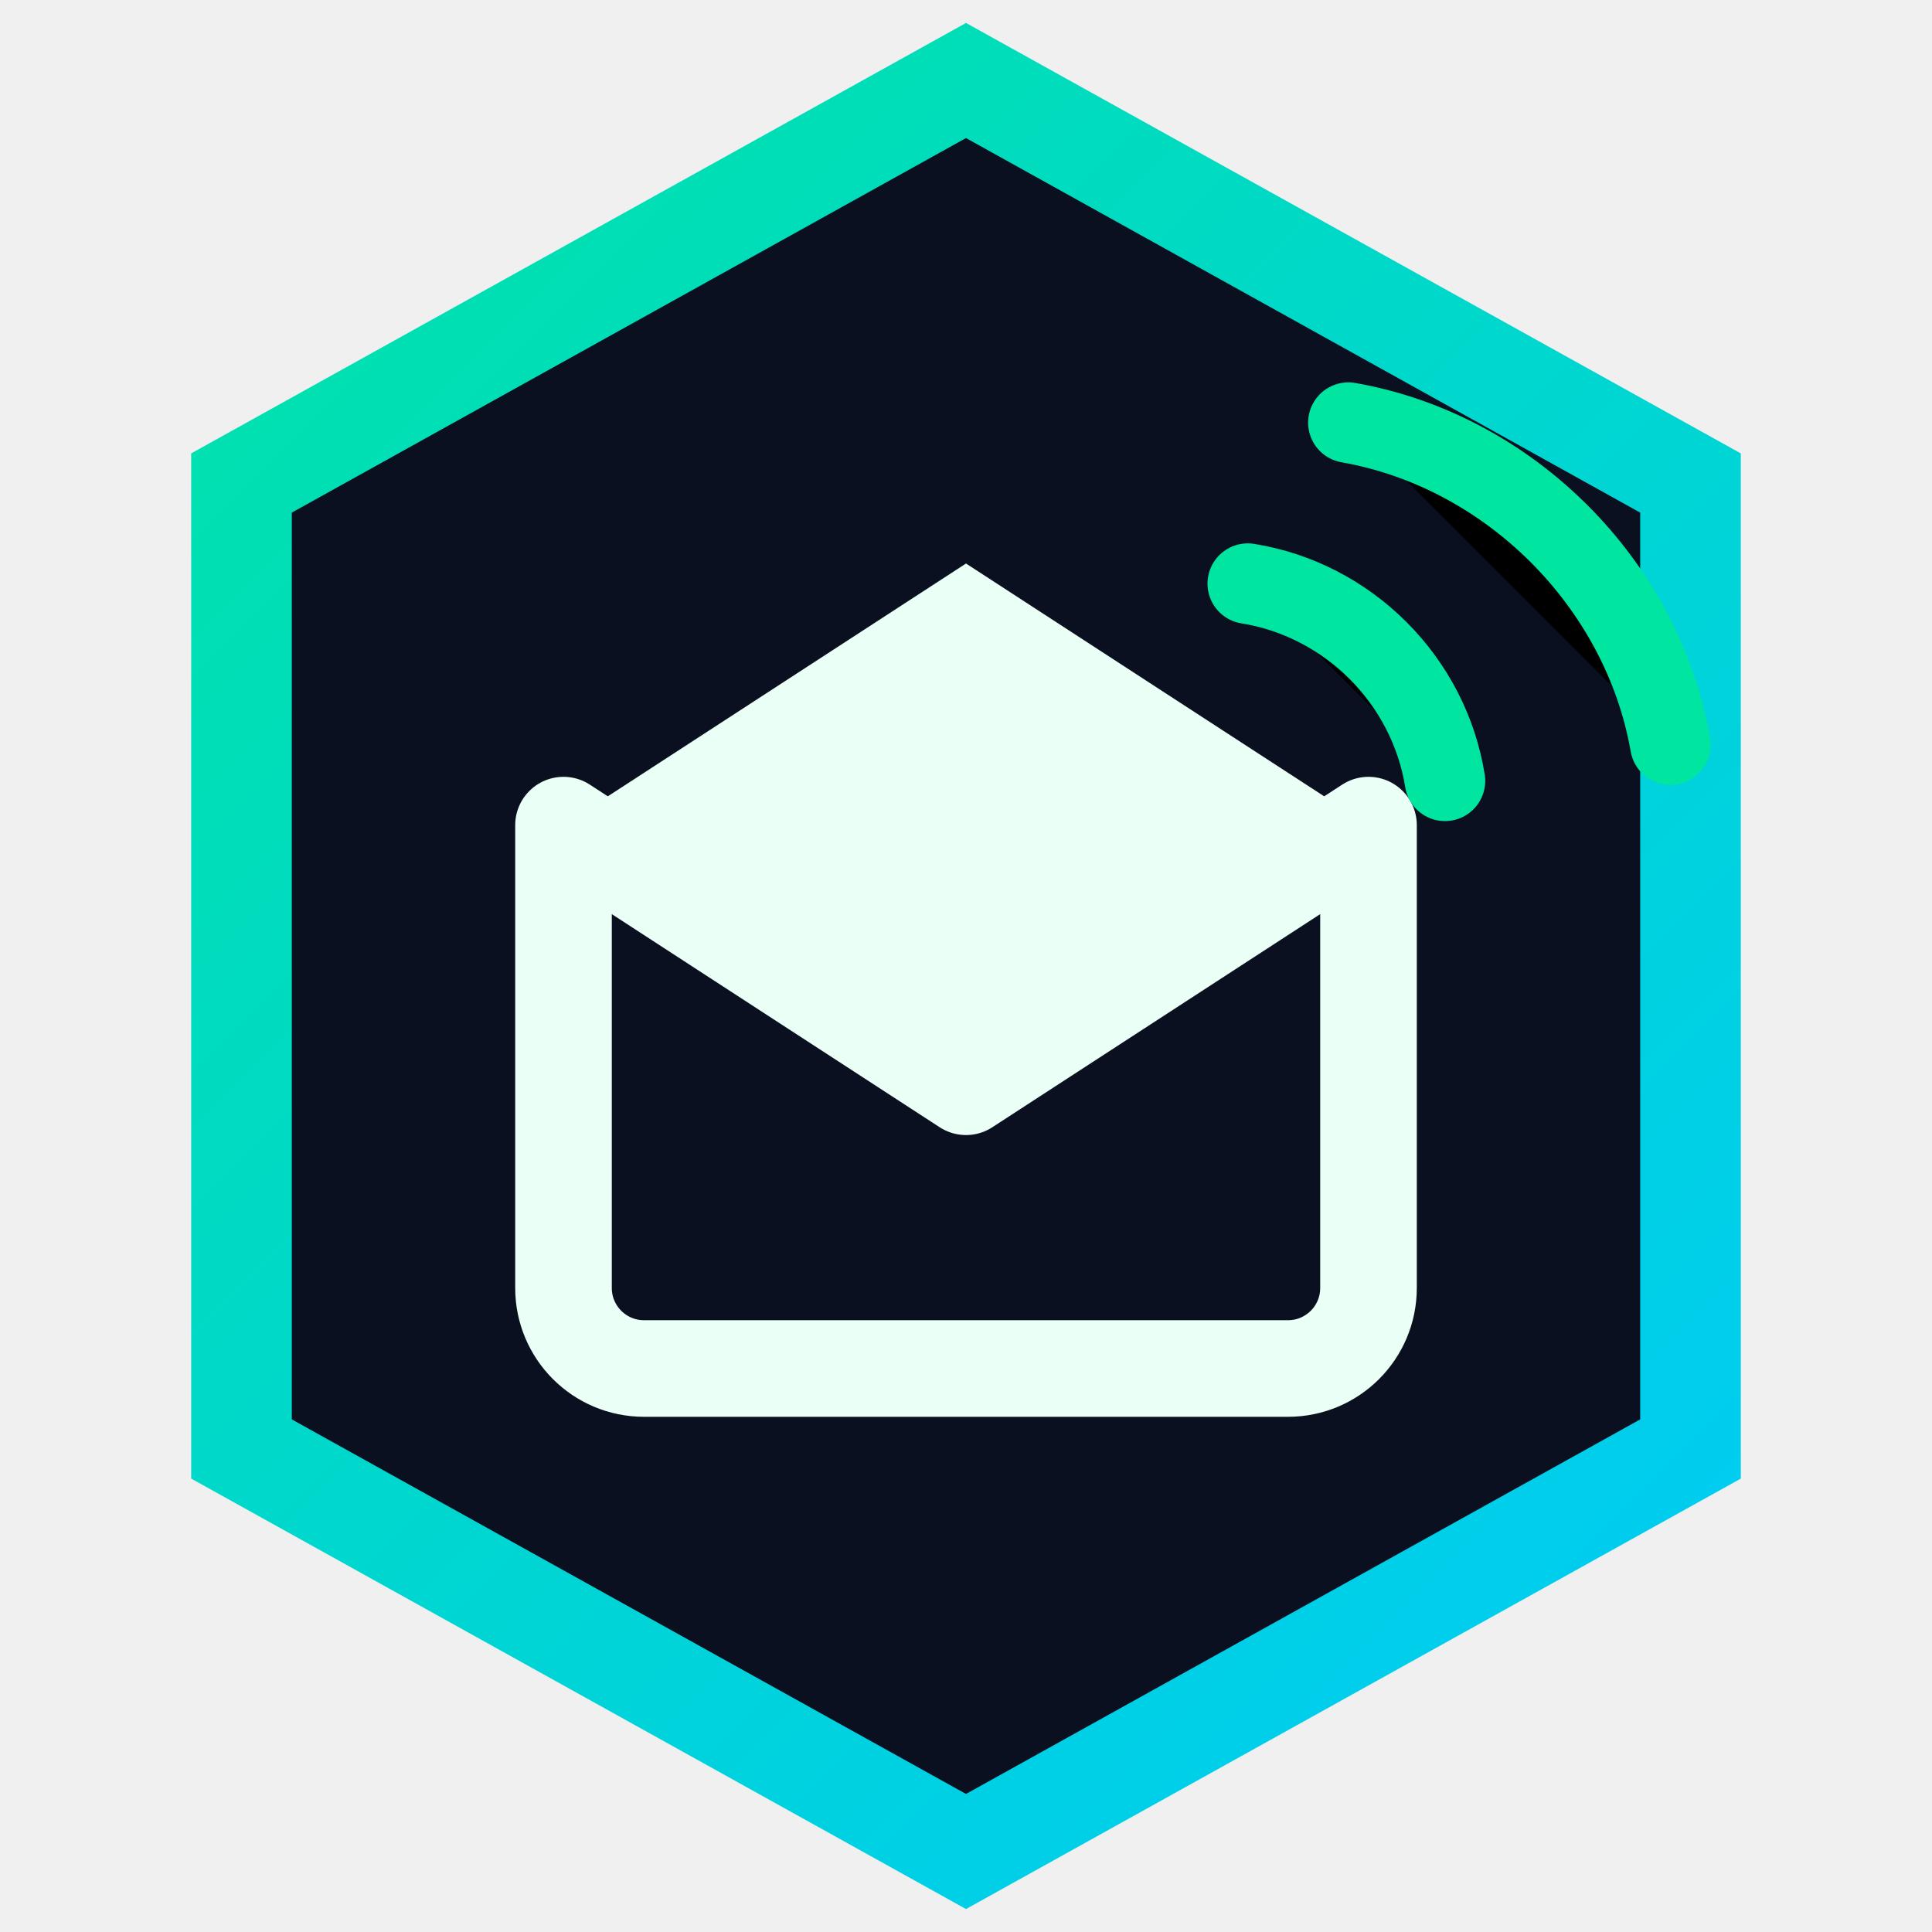
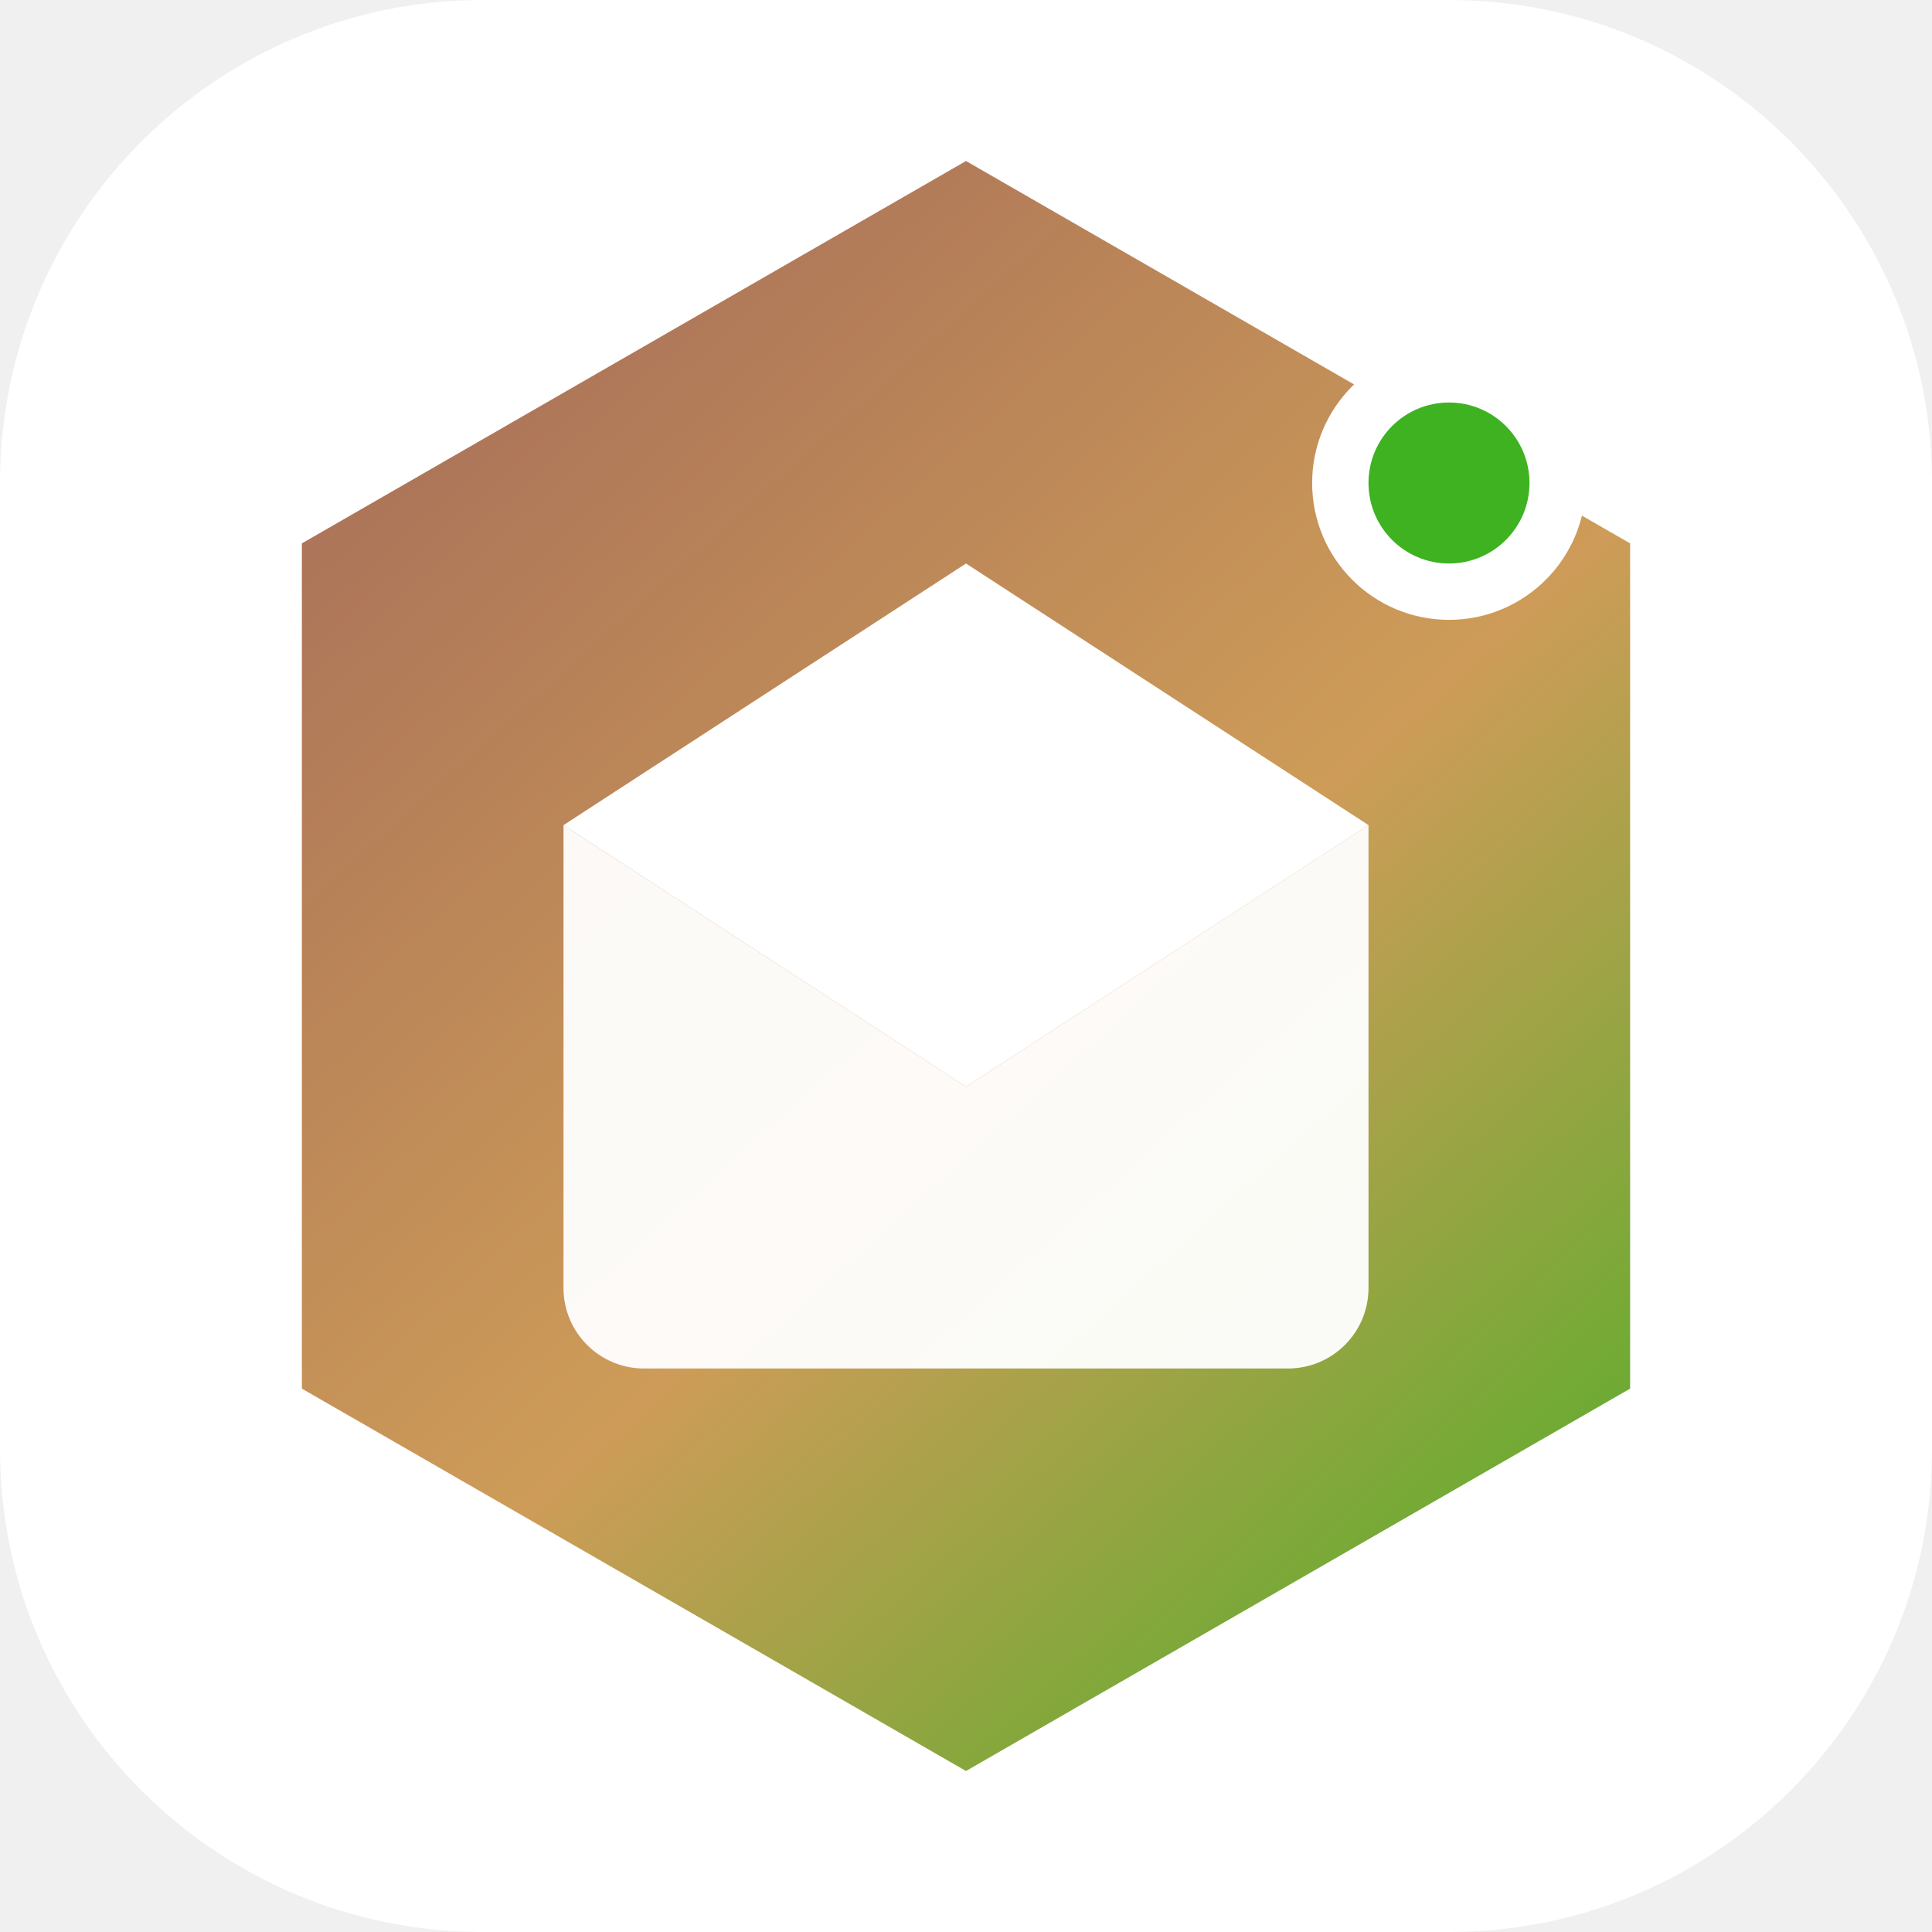
<svg xmlns="http://www.w3.org/2000/svg" viewBox="0 0 48 48">
  <defs>
-     <linearGradient id="g" x1="0" y1="0" x2="48" y2="48" gradientUnits="userSpaceOnUse">
-       <stop stop-color="#00e5a0" />
-       <stop offset="1" stop-color="#00c8ff" />
+     <linearGradient id="g" x1="6" y1="4" x2="42" y2="44" gradientUnits="userSpaceOnUse">
+       <stop stop-color="#A06659" />
+       <stop offset="0.55" stop-color="#CE9C58" />
+       <stop offset="1" stop-color="#3EB221" />
    </linearGradient>
  </defs>
-   <path d="M24 2 42 12v24L24 46 6 36V12L24 2Z" fill="#0b1020" stroke="url(#g)" stroke-width="2.5" />
-   <path d="M14 20.5 24 27l10-6.5V32a2 2 0 0 1-2 2H16a2 2 0 0 1-2-2v-11.5Z" fill="none" stroke="#eafff6" stroke-width="2.4" stroke-linejoin="round" />
-   <path d="m14 20.5 10 6.5 10-6.5-10-6.5-10 6.5Z" fill="#eafff6" />
-   <path d="M31 14.5c2.5.4 4.5 2.4 4.9 4.9M33.5 10.5c4 .7 7.3 4 8 8" stroke="#00e5a0" stroke-width="2" stroke-linecap="round" />
+   <rect width="48" height="48" rx="12" fill="#FFFFFF" />
+   <path d="M24 4 40.5 13.5v21L24 44 7.5 34.5v-21L24 4Z" fill="url(#g)" />
+   <path d="M14 20.5 24 27l10-6.5V32a2 2 0 0 1-2 2H16a2 2 0 0 1-2-2v-11.5Z" fill="#FFFFFF" fill-opacity="0.95" />
+   <path d="m14 20.5 10 6.5 10-6.5-10-6.5-10 6.5Z" fill="#FFFFFF" />
+   <circle cx="36" cy="12" r="3.4" fill="#FFFFFF" />
+   <circle cx="36" cy="12" r="2" fill="#3EB221" />
</svg>
